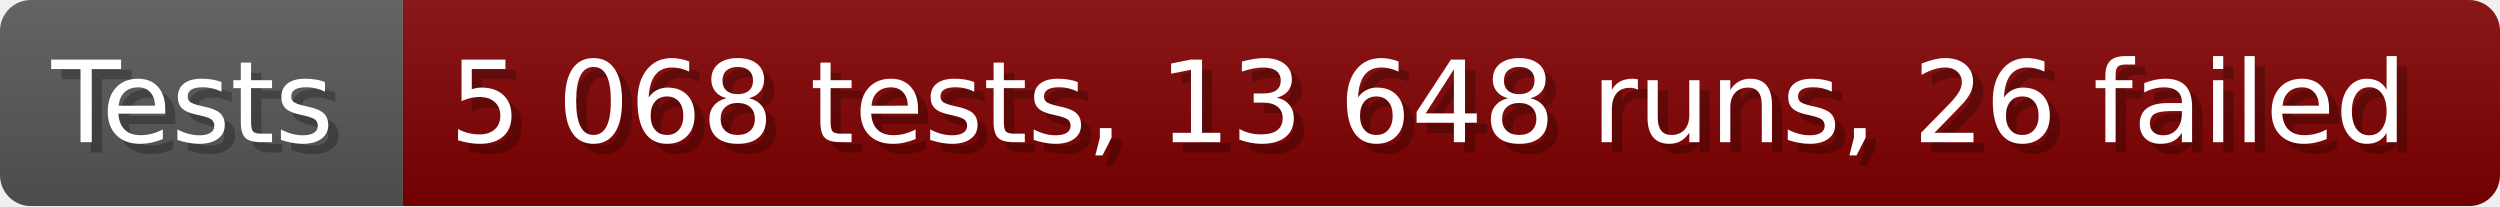
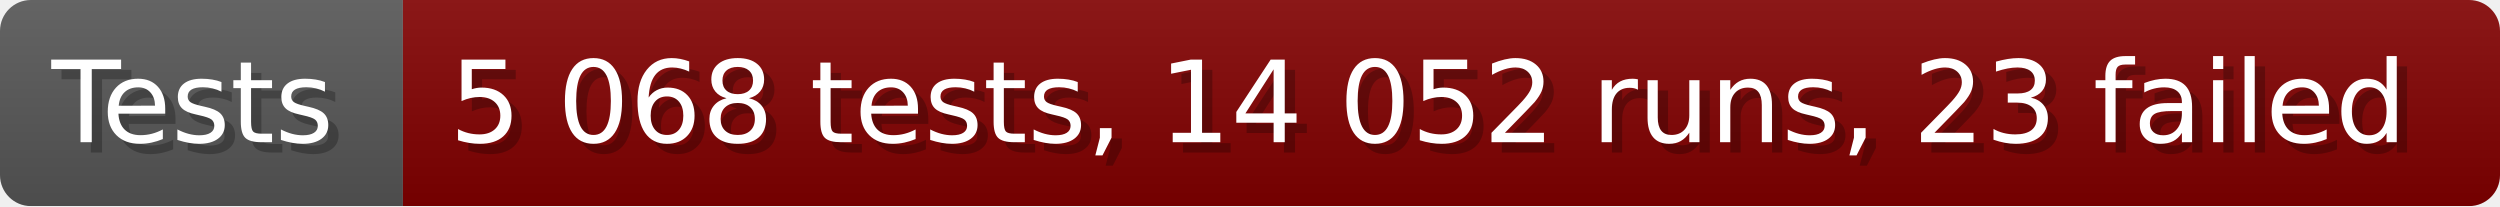
- <svg xmlns="http://www.w3.org/2000/svg" width="242.6" height="20" viewBox="0 0 2426 200" role="img" aria-label="Tests: 5 068 tests, 13 648 runs, 26 failed">
+ <svg xmlns="http://www.w3.org/2000/svg" width="242.6" height="20" viewBox="0 0 2426 200" role="img" aria-label="Tests: 5 068 tests, 14 052 runs, 23 failed">
  <linearGradient id="a" x2="0" y2="100%">
    <stop offset="0" stop-opacity=".1" stop-color="#EEE" />
    <stop offset="1" stop-opacity=".1" />
  </linearGradient>
  <mask id="m">
    <rect width="2426" height="200" rx="30" fill="#FFF" />
  </mask>
  <g mask="url(#m)">
    <rect width="391" height="200" fill="#555" />
    <rect width="2035" height="200" fill="#800000" x="391" />
    <rect width="2426" height="200" fill="url(#a)" />
  </g>
  <g aria-hidden="true" fill="#fff" text-anchor="start" font-family="Verdana,DejaVu Sans,sans-serif" font-size="110">
    <text x="60" y="148" textLength="291" fill="#000" opacity="0.25">Tests</text>
    <text x="50" y="138" textLength="291">Tests</text>
-     <text x="446" y="148" textLength="1935" fill="#000" opacity="0.25">5 068 tests, 13 648 runs, 26 failed</text>
-     <text x="436" y="138" textLength="1935">5 068 tests, 13 648 runs, 26 failed</text>
+     <text x="446" y="148" textLength="1935" fill="#000" opacity="0.25">5 068 tests, 14 052 runs, 23 failed</text>
+     <text x="436" y="138" textLength="1935">5 068 tests, 14 052 runs, 23 failed</text>
  </g>
</svg>
